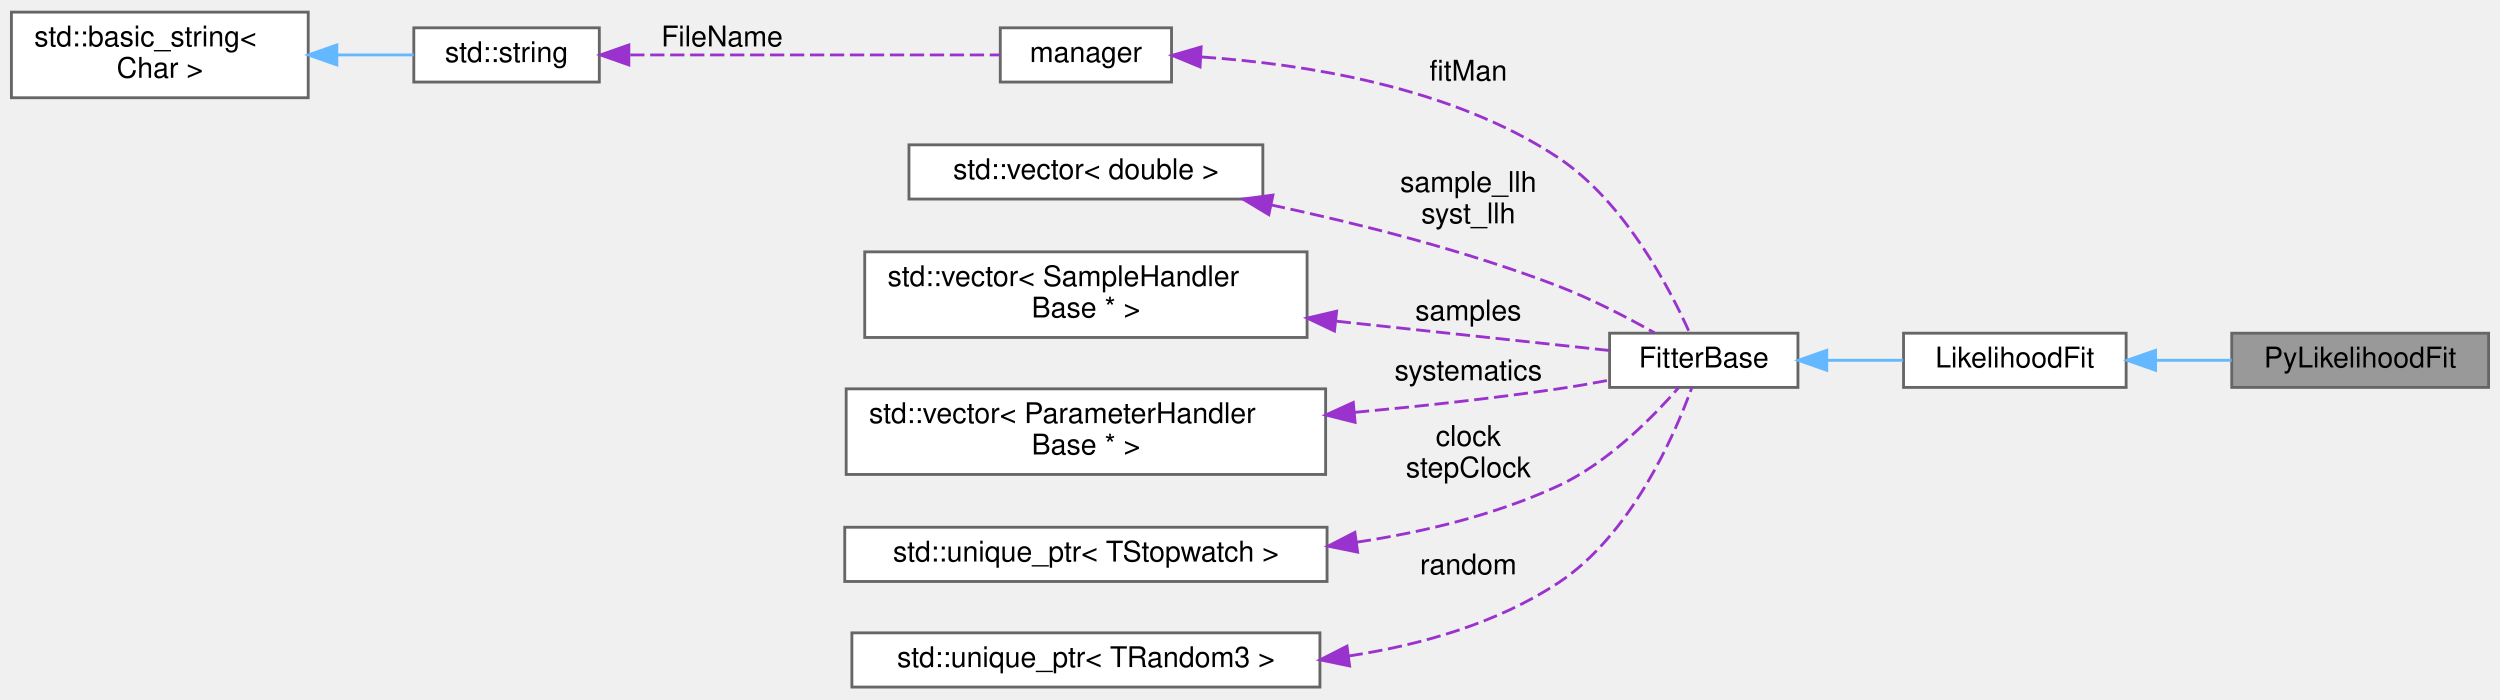
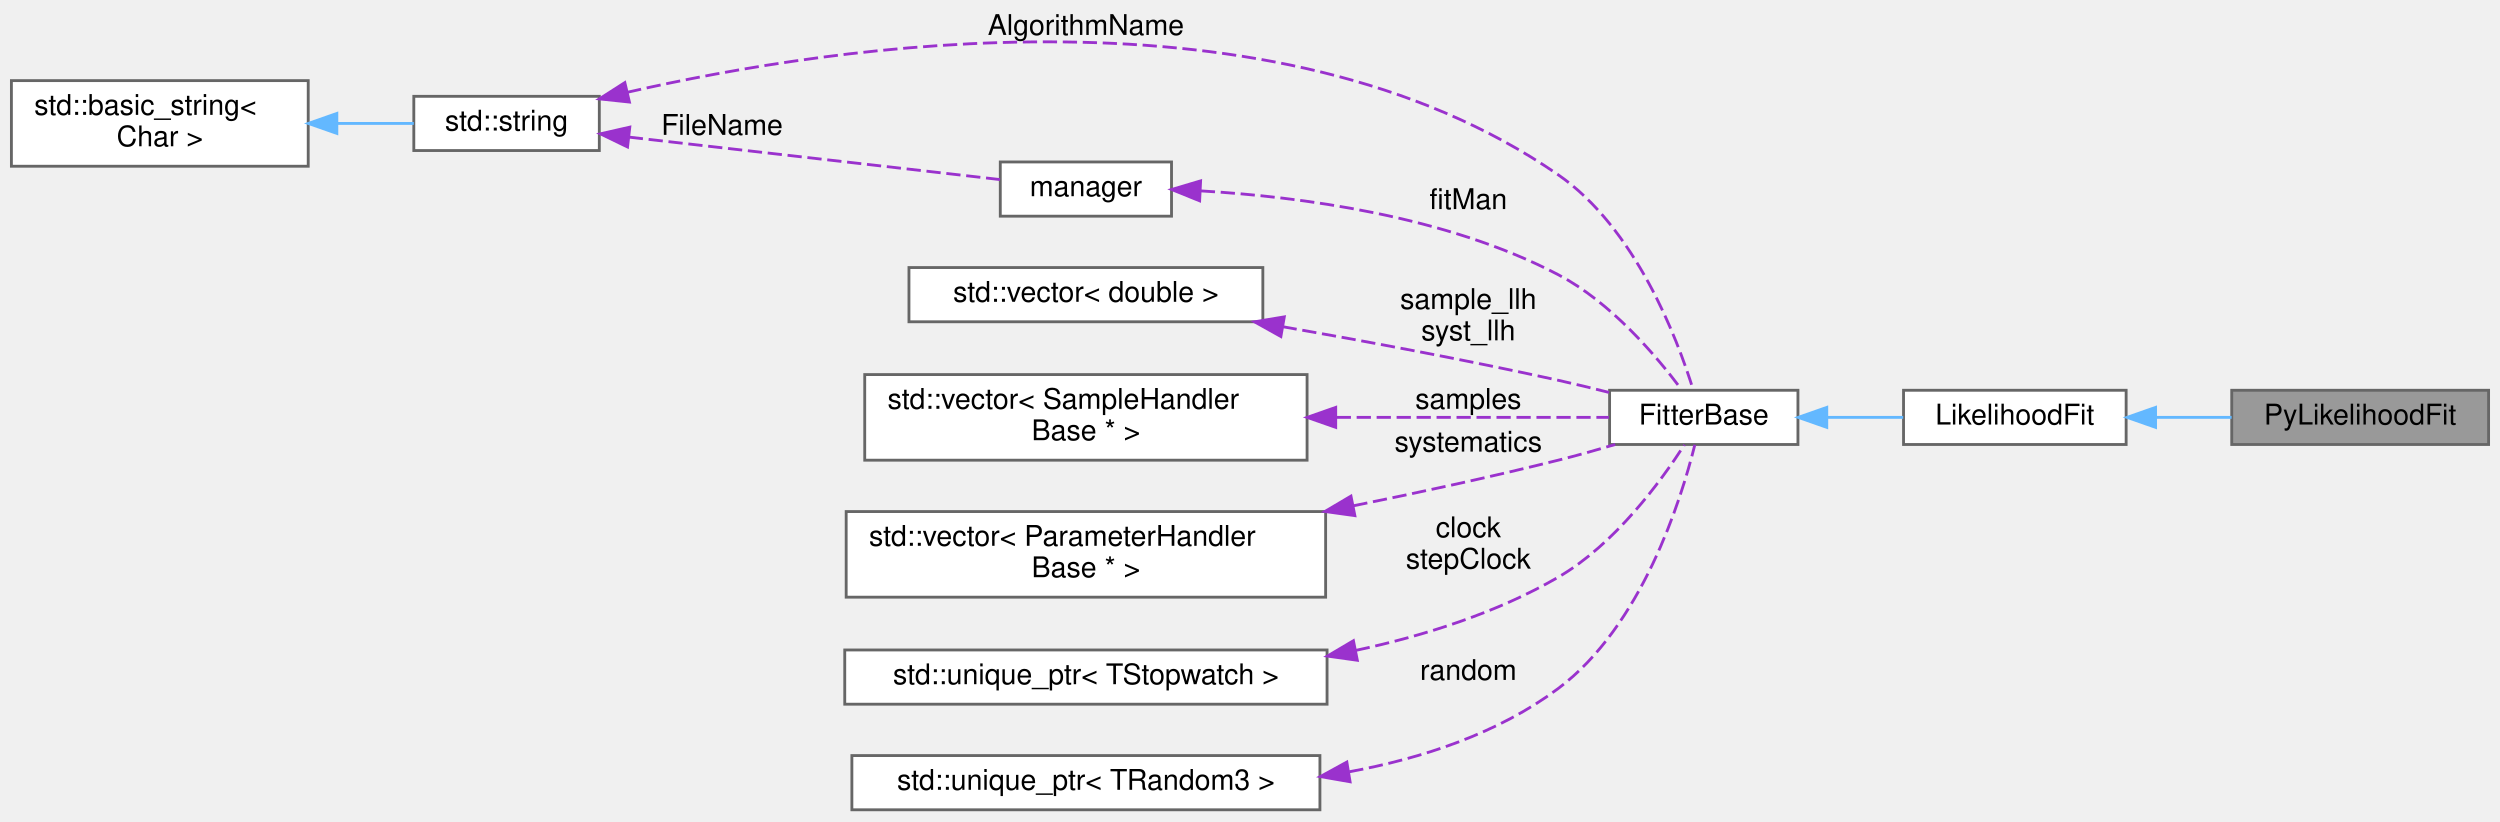
- <svg xmlns="http://www.w3.org/2000/svg" xmlns:xlink="http://www.w3.org/1999/xlink" width="876pt" height="245pt" viewBox="0.00 0.00 876.00 244.50">
-   <g id="graph0" class="graph" transform="scale(1 1) rotate(0) translate(4 240.5)">
+ <svg xmlns="http://www.w3.org/2000/svg" xmlns:xlink="http://www.w3.org/1999/xlink" width="876pt" height="288pt" viewBox="0.00 0.00 876.00 287.50">
+   <g id="graph0" class="graph" transform="scale(1 1) rotate(0) translate(4 283.5)">
    <g id="node1" class="node">
      <g id="a_node1">
        <a xlink:title="EW: As LikelihoodFit is an abstract base class we have to do some gymnastics to get it to get it into...">
-           <polygon fill="#999999" stroke="#666666" points="868,-124 778,-124 778,-105 868,-105 868,-124" />
-           <text text-anchor="middle" x="823" y="-112" font-family="Helvetica,sans-Serif" font-size="10.00">PyLikelihoodFit</text>
+           <polygon fill="#999999" stroke="#666666" points="868,-147 778,-147 778,-128 868,-128 868,-147" />
+           <text text-anchor="middle" x="823" y="-135" font-family="Helvetica,sans-Serif" font-size="10.00">PyLikelihoodFit</text>
        </a>
      </g>
    </g>
    <g id="node2" class="node">
      <g id="a_node2">
        <a xlink:href="classLikelihoodFit.html" target="_top" xlink:title="Implementation of base Likelihood Fit class, it is mostly responsible for likelihood calculation whil...">
-           <polygon fill="white" stroke="#666666" points="741,-124 663,-124 663,-105 741,-105 741,-124" />
-           <text text-anchor="middle" x="702" y="-112" font-family="Helvetica,sans-Serif" font-size="10.00">LikelihoodFit</text>
+           <polygon fill="white" stroke="#666666" points="741,-147 663,-147 663,-128 741,-128 741,-147" />
+           <text text-anchor="middle" x="702" y="-135" font-family="Helvetica,sans-Serif" font-size="10.00">LikelihoodFit</text>
        </a>
      </g>
    </g>
    <g id="edge1" class="edge">
-       <path fill="none" stroke="#63b8ff" d="M751.42,-114.5C760.2,-114.5 769.32,-114.5 777.97,-114.5" />
-       <polygon fill="#63b8ff" stroke="#63b8ff" points="751.31,-111 741.31,-114.5 751.31,-118 751.31,-111" />
+       <path fill="none" stroke="#63b8ff" d="M751.42,-137.5C760.2,-137.5 769.32,-137.5 777.97,-137.5" />
+       <polygon fill="#63b8ff" stroke="#63b8ff" points="751.31,-134 741.31,-137.5 751.31,-141 751.31,-134" />
    </g>
    <g id="node3" class="node">
      <g id="a_node3">
        <a xlink:href="classFitterBase.html" target="_top" xlink:title="Base class for implementing fitting algorithms.">
-           <polygon fill="white" stroke="#666666" points="626,-124 560,-124 560,-105 626,-105 626,-124" />
-           <text text-anchor="middle" x="593" y="-112" font-family="Helvetica,sans-Serif" font-size="10.00">FitterBase</text>
+           <polygon fill="white" stroke="#666666" points="626,-147 560,-147 560,-128 626,-128 626,-147" />
+           <text text-anchor="middle" x="593" y="-135" font-family="Helvetica,sans-Serif" font-size="10.00">FitterBase</text>
        </a>
      </g>
    </g>
    <g id="edge2" class="edge">
-       <path fill="none" stroke="#63b8ff" d="M636.19,-114.5C645,-114.5 654.23,-114.5 662.88,-114.5" />
-       <polygon fill="#63b8ff" stroke="#63b8ff" points="636.1,-111 626.1,-114.5 636.1,-118 636.1,-111" />
+       <path fill="none" stroke="#63b8ff" d="M636.19,-137.5C645,-137.5 654.23,-137.5 662.88,-137.5" />
+       <polygon fill="#63b8ff" stroke="#63b8ff" points="636.1,-134 626.1,-137.5 636.1,-141 636.1,-134" />
    </g>
    <g id="node4" class="node">
      <g id="a_node4">
        <a xlink:href="classmanager.html" target="_top" xlink:title="The manager class is responsible for managing configurations and settings.">
-           <polygon fill="white" stroke="#666666" points="406.5,-231 346.5,-231 346.5,-212 406.5,-212 406.5,-231" />
-           <text text-anchor="middle" x="376.5" y="-219" font-family="Helvetica,sans-Serif" font-size="10.00">manager</text>
+           <polygon fill="white" stroke="#666666" points="406.5,-227 346.5,-227 346.5,-208 406.5,-208 406.5,-227" />
+           <text text-anchor="middle" x="376.5" y="-215" font-family="Helvetica,sans-Serif" font-size="10.00">manager</text>
        </a>
      </g>
    </g>
    <g id="edge3" class="edge">
-       <path fill="none" stroke="#9a32cd" stroke-dasharray="5,2" d="M417.13,-220.78C452.54,-218.39 504.48,-210.42 542,-185.5 565.36,-169.98 581.17,-139.53 588.07,-124.04" />
-       <polygon fill="#9a32cd" stroke="#9a32cd" points="416.5,-217.31 406.7,-221.35 416.88,-224.3 416.5,-217.31" />
-       <text text-anchor="middle" x="510.5" y="-212.5" font-family="Helvetica,sans-Serif" font-size="10.00"> fitMan</text>
+       <path fill="none" stroke="#9a32cd" stroke-dasharray="5,2" d="M416.75,-216.86C451.48,-214.83 502.62,-208.15 542,-187.5 560.48,-177.81 576.47,-158.94 585.12,-147.36" />
+       <polygon fill="#9a32cd" stroke="#9a32cd" points="416.35,-213.38 406.53,-217.35 416.69,-220.37 416.35,-213.38" />
+       <text text-anchor="middle" x="510.5" y="-210.5" font-family="Helvetica,sans-Serif" font-size="10.00"> fitMan</text>
    </g>
    <g id="node5" class="node">
      <g id="a_node5">
        <a xlink:title=" ">
-           <polygon fill="white" stroke="#666666" points="206,-231 141,-231 141,-212 206,-212 206,-231" />
-           <text text-anchor="middle" x="173.5" y="-219" font-family="Helvetica,sans-Serif" font-size="10.00">std::string</text>
+           <polygon fill="white" stroke="#666666" points="206,-250 141,-250 141,-231 206,-231 206,-250" />
+           <text text-anchor="middle" x="173.5" y="-238" font-family="Helvetica,sans-Serif" font-size="10.00">std::string</text>
        </a>
      </g>
    </g>
+     <g id="edge11" class="edge">
+       <path fill="none" stroke="#9a32cd" stroke-dasharray="5,2" d="M215.76,-251.4C288.77,-268.12 442.4,-291.39 542,-222.5 569.04,-203.8 583.64,-165.34 589.26,-147.28" />
+       <polygon fill="#9a32cd" stroke="#9a32cd" points="216.55,-247.99 206.01,-249.1 214.94,-254.81 216.55,-247.99" />
+       <text text-anchor="middle" x="376.5" y="-271.5" font-family="Helvetica,sans-Serif" font-size="10.00"> AlgorithmName</text>
+     </g>
    <g id="edge4" class="edge">
-       <path fill="none" stroke="#9a32cd" stroke-dasharray="5,2" d="M216.82,-221.5C255.72,-221.5 312.37,-221.5 346.41,-221.5" />
-       <polygon fill="#9a32cd" stroke="#9a32cd" points="216.35,-218 206.35,-221.5 216.35,-225 216.35,-218" />
-       <text text-anchor="middle" x="249" y="-224.5" font-family="Helvetica,sans-Serif" font-size="10.00"> FileName</text>
+       <path fill="none" stroke="#9a32cd" stroke-dasharray="5,2" d="M216.32,-235.71C255.24,-231.26 312.23,-224.74 346.41,-220.83" />
+       <polygon fill="#9a32cd" stroke="#9a32cd" points="215.89,-232.24 206.35,-236.86 216.68,-239.2 215.89,-232.24" />
+       <text text-anchor="middle" x="249" y="-236.5" font-family="Helvetica,sans-Serif" font-size="10.00"> FileName</text>
    </g>
    <g id="node6" class="node">
      <g id="a_node6">
        <a xlink:title=" ">
-           <polygon fill="white" stroke="#666666" points="104,-236.5 0,-236.5 0,-206.5 104,-206.5 104,-236.5" />
-           <text text-anchor="start" x="8" y="-224.5" font-family="Helvetica,sans-Serif" font-size="10.00">std::basic_string&lt;</text>
-           <text text-anchor="middle" x="52" y="-213.5" font-family="Helvetica,sans-Serif" font-size="10.00"> Char &gt;</text>
+           <polygon fill="white" stroke="#666666" points="104,-255.5 0,-255.5 0,-225.5 104,-225.5 104,-255.5" />
+           <text text-anchor="start" x="8" y="-243.5" font-family="Helvetica,sans-Serif" font-size="10.00">std::basic_string&lt;</text>
+           <text text-anchor="middle" x="52" y="-232.5" font-family="Helvetica,sans-Serif" font-size="10.00"> Char &gt;</text>
        </a>
      </g>
    </g>
    <g id="edge5" class="edge">
-       <path fill="none" stroke="#63b8ff" d="M114.1,-221.5C123.41,-221.5 132.68,-221.5 141,-221.5" />
-       <polygon fill="#63b8ff" stroke="#63b8ff" points="114.03,-218 104.03,-221.5 114.03,-225 114.03,-218" />
+       <path fill="none" stroke="#63b8ff" d="M114.1,-240.5C123.41,-240.5 132.68,-240.5 141,-240.5" />
+       <polygon fill="#63b8ff" stroke="#63b8ff" points="114.03,-237 104.03,-240.5 114.03,-244 114.03,-237" />
    </g>
    <g id="node7" class="node">
      <g id="a_node7">
        <a xlink:title=" ">
          <polygon fill="white" stroke="#666666" points="438.5,-190 314.5,-190 314.5,-171 438.5,-171 438.5,-190" />
          <text text-anchor="middle" x="376.5" y="-178" font-family="Helvetica,sans-Serif" font-size="10.00">std::vector&lt; double &gt;</text>
        </a>
      </g>
    </g>
    <g id="edge6" class="edge">
-       <path fill="none" stroke="#9a32cd" stroke-dasharray="5,2" d="M441.34,-168.96C472.3,-162.36 509.69,-152.91 542,-140.5 553.69,-136.01 566.19,-129.51 575.77,-124.13" />
-       <polygon fill="#9a32cd" stroke="#9a32cd" points="440.6,-165.53 431.52,-171 442.03,-172.39 440.6,-165.53" />
-       <text text-anchor="middle" x="510.5" y="-173.5" font-family="Helvetica,sans-Serif" font-size="10.00"> sample_llh</text>
-       <text text-anchor="middle" x="510.5" y="-162.5" font-family="Helvetica,sans-Serif" font-size="10.00">syst_llh</text>
+       <path fill="none" stroke="#9a32cd" stroke-dasharray="5,2" d="M445.43,-169.28C475.17,-164.06 510.42,-157.48 542,-150.5 547.78,-149.22 553.9,-147.74 559.81,-146.24" />
+       <polygon fill="#9a32cd" stroke="#9a32cd" points="444.82,-165.83 435.57,-170.99 446.02,-172.72 444.82,-165.83" />
+       <text text-anchor="middle" x="510.5" y="-175.5" font-family="Helvetica,sans-Serif" font-size="10.00"> sample_llh</text>
+       <text text-anchor="middle" x="510.5" y="-164.5" font-family="Helvetica,sans-Serif" font-size="10.00">syst_llh</text>
    </g>
    <g id="node8" class="node">
      <g id="a_node8">
        <a xlink:title=" ">
          <polygon fill="white" stroke="#666666" points="454,-152.5 299,-152.5 299,-122.5 454,-122.5 454,-152.5" />
          <text text-anchor="start" x="307" y="-140.5" font-family="Helvetica,sans-Serif" font-size="10.00">std::vector&lt; SampleHandler</text>
          <text text-anchor="middle" x="376.5" y="-129.5" font-family="Helvetica,sans-Serif" font-size="10.00">Base * &gt;</text>
        </a>
      </g>
    </g>
    <g id="edge7" class="edge">
-       <path fill="none" stroke="#9a32cd" stroke-dasharray="5,2" d="M464.37,-128.19C498.02,-124.58 534.46,-120.67 559.75,-117.96" />
-       <polygon fill="#9a32cd" stroke="#9a32cd" points="463.6,-124.75 454.03,-129.29 464.35,-131.71 463.6,-124.75" />
-       <text text-anchor="middle" x="510.5" y="-128.5" font-family="Helvetica,sans-Serif" font-size="10.00"> samples</text>
+       <path fill="none" stroke="#9a32cd" stroke-dasharray="5,2" d="M464.37,-137.5C498.02,-137.5 534.46,-137.5 559.75,-137.5" />
+       <polygon fill="#9a32cd" stroke="#9a32cd" points="464.03,-134 454.03,-137.5 464.03,-141 464.03,-134" />
+       <text text-anchor="middle" x="510.5" y="-140.5" font-family="Helvetica,sans-Serif" font-size="10.00"> samples</text>
    </g>
    <g id="node9" class="node">
      <g id="a_node9">
        <a xlink:title=" ">
          <polygon fill="white" stroke="#666666" points="460.5,-104.5 292.5,-104.5 292.5,-74.5 460.5,-74.5 460.5,-104.5" />
          <text text-anchor="start" x="300.5" y="-92.5" font-family="Helvetica,sans-Serif" font-size="10.00">std::vector&lt; ParameterHandler</text>
          <text text-anchor="middle" x="376.5" y="-81.5" font-family="Helvetica,sans-Serif" font-size="10.00">Base * &gt;</text>
        </a>
      </g>
    </g>
    <g id="edge8" class="edge">
-       <path fill="none" stroke="#9a32cd" stroke-dasharray="5,2" d="M470.78,-96.27C494.1,-98.43 519.01,-101.16 542,-104.5 547.78,-105.34 553.91,-106.41 559.81,-107.54" />
-       <polygon fill="#9a32cd" stroke="#9a32cd" points="470.82,-92.76 460.54,-95.34 470.19,-99.73 470.82,-92.76" />
-       <text text-anchor="middle" x="510.5" y="-107.5" font-family="Helvetica,sans-Serif" font-size="10.00"> systematics</text>
+       <path fill="none" stroke="#9a32cd" stroke-dasharray="5,2" d="M470.22,-106.52C493.74,-111.27 518.88,-116.73 542,-122.5 548.51,-124.12 555.43,-126.06 561.98,-128" />
+       <polygon fill="#9a32cd" stroke="#9a32cd" points="470.75,-103.06 460.26,-104.53 469.38,-109.92 470.75,-103.06" />
+       <text text-anchor="middle" x="510.5" y="-125.5" font-family="Helvetica,sans-Serif" font-size="10.00"> systematics</text>
    </g>
    <g id="node10" class="node">
      <g id="a_node10">
        <a xlink:title=" ">
          <polygon fill="white" stroke="#666666" points="461,-56 292,-56 292,-37 461,-37 461,-56" />
          <text text-anchor="middle" x="376.5" y="-44" font-family="Helvetica,sans-Serif" font-size="10.00">std::unique_ptr&lt; TStopwatch &gt;</text>
        </a>
      </g>
    </g>
    <g id="edge9" class="edge">
-       <path fill="none" stroke="#9a32cd" stroke-dasharray="5,2" d="M471.44,-50.77C495.25,-54.37 520.23,-60.43 542,-70.5 559.42,-78.56 575.27,-94.67 584.27,-105" />
-       <polygon fill="#9a32cd" stroke="#9a32cd" points="471.71,-47.28 461.33,-49.38 470.75,-54.21 471.71,-47.28" />
-       <text text-anchor="middle" x="510.5" y="-84.5" font-family="Helvetica,sans-Serif" font-size="10.00"> clock</text>
-       <text text-anchor="middle" x="510.5" y="-73.5" font-family="Helvetica,sans-Serif" font-size="10.00">stepClock</text>
+       <path fill="none" stroke="#9a32cd" stroke-dasharray="5,2" d="M471.06,-55.85C495.3,-61.04 520.58,-69.07 542,-81.5 561.84,-93.01 578.03,-115.16 586.22,-127.88" />
+       <polygon fill="#9a32cd" stroke="#9a32cd" points="471.61,-52.39 461.12,-53.86 470.24,-59.25 471.61,-52.39" />
+       <text text-anchor="middle" x="510.5" y="-95.5" font-family="Helvetica,sans-Serif" font-size="10.00"> clock</text>
+       <text text-anchor="middle" x="510.5" y="-84.5" font-family="Helvetica,sans-Serif" font-size="10.00">stepClock</text>
    </g>
    <g id="node11" class="node">
      <g id="a_node11">
        <a xlink:title=" ">
          <polygon fill="white" stroke="#666666" points="458.5,-19 294.5,-19 294.5,0 458.5,0 458.5,-19" />
          <text text-anchor="middle" x="376.5" y="-7" font-family="Helvetica,sans-Serif" font-size="10.00">std::unique_ptr&lt; TRandom3 &gt;</text>
        </a>
      </g>
    </g>
    <g id="edge10" class="edge">
-       <path fill="none" stroke="#9a32cd" stroke-dasharray="5,2" d="M468.56,-10.89C493.94,-14.74 520.44,-22.32 542,-36.5 567.53,-53.29 582.71,-88.12 588.84,-104.97" />
-       <polygon fill="#9a32cd" stroke="#9a32cd" points="468.91,-7.4 458.53,-9.54 467.98,-14.34 468.91,-7.4" />
-       <text text-anchor="middle" x="510.5" y="-39.5" font-family="Helvetica,sans-Serif" font-size="10.00"> random</text>
+       <path fill="none" stroke="#9a32cd" stroke-dasharray="5,2" d="M468.78,-13.32C494.41,-18.05 521,-26.79 542,-42.5 571.25,-64.38 585.02,-108.44 589.87,-127.9" />
+       <polygon fill="#9a32cd" stroke="#9a32cd" points="469.07,-9.82 458.64,-11.64 467.93,-16.73 469.07,-9.82" />
+       <text text-anchor="middle" x="510.5" y="-45.5" font-family="Helvetica,sans-Serif" font-size="10.00"> random</text>
    </g>
  </g>
</svg>
